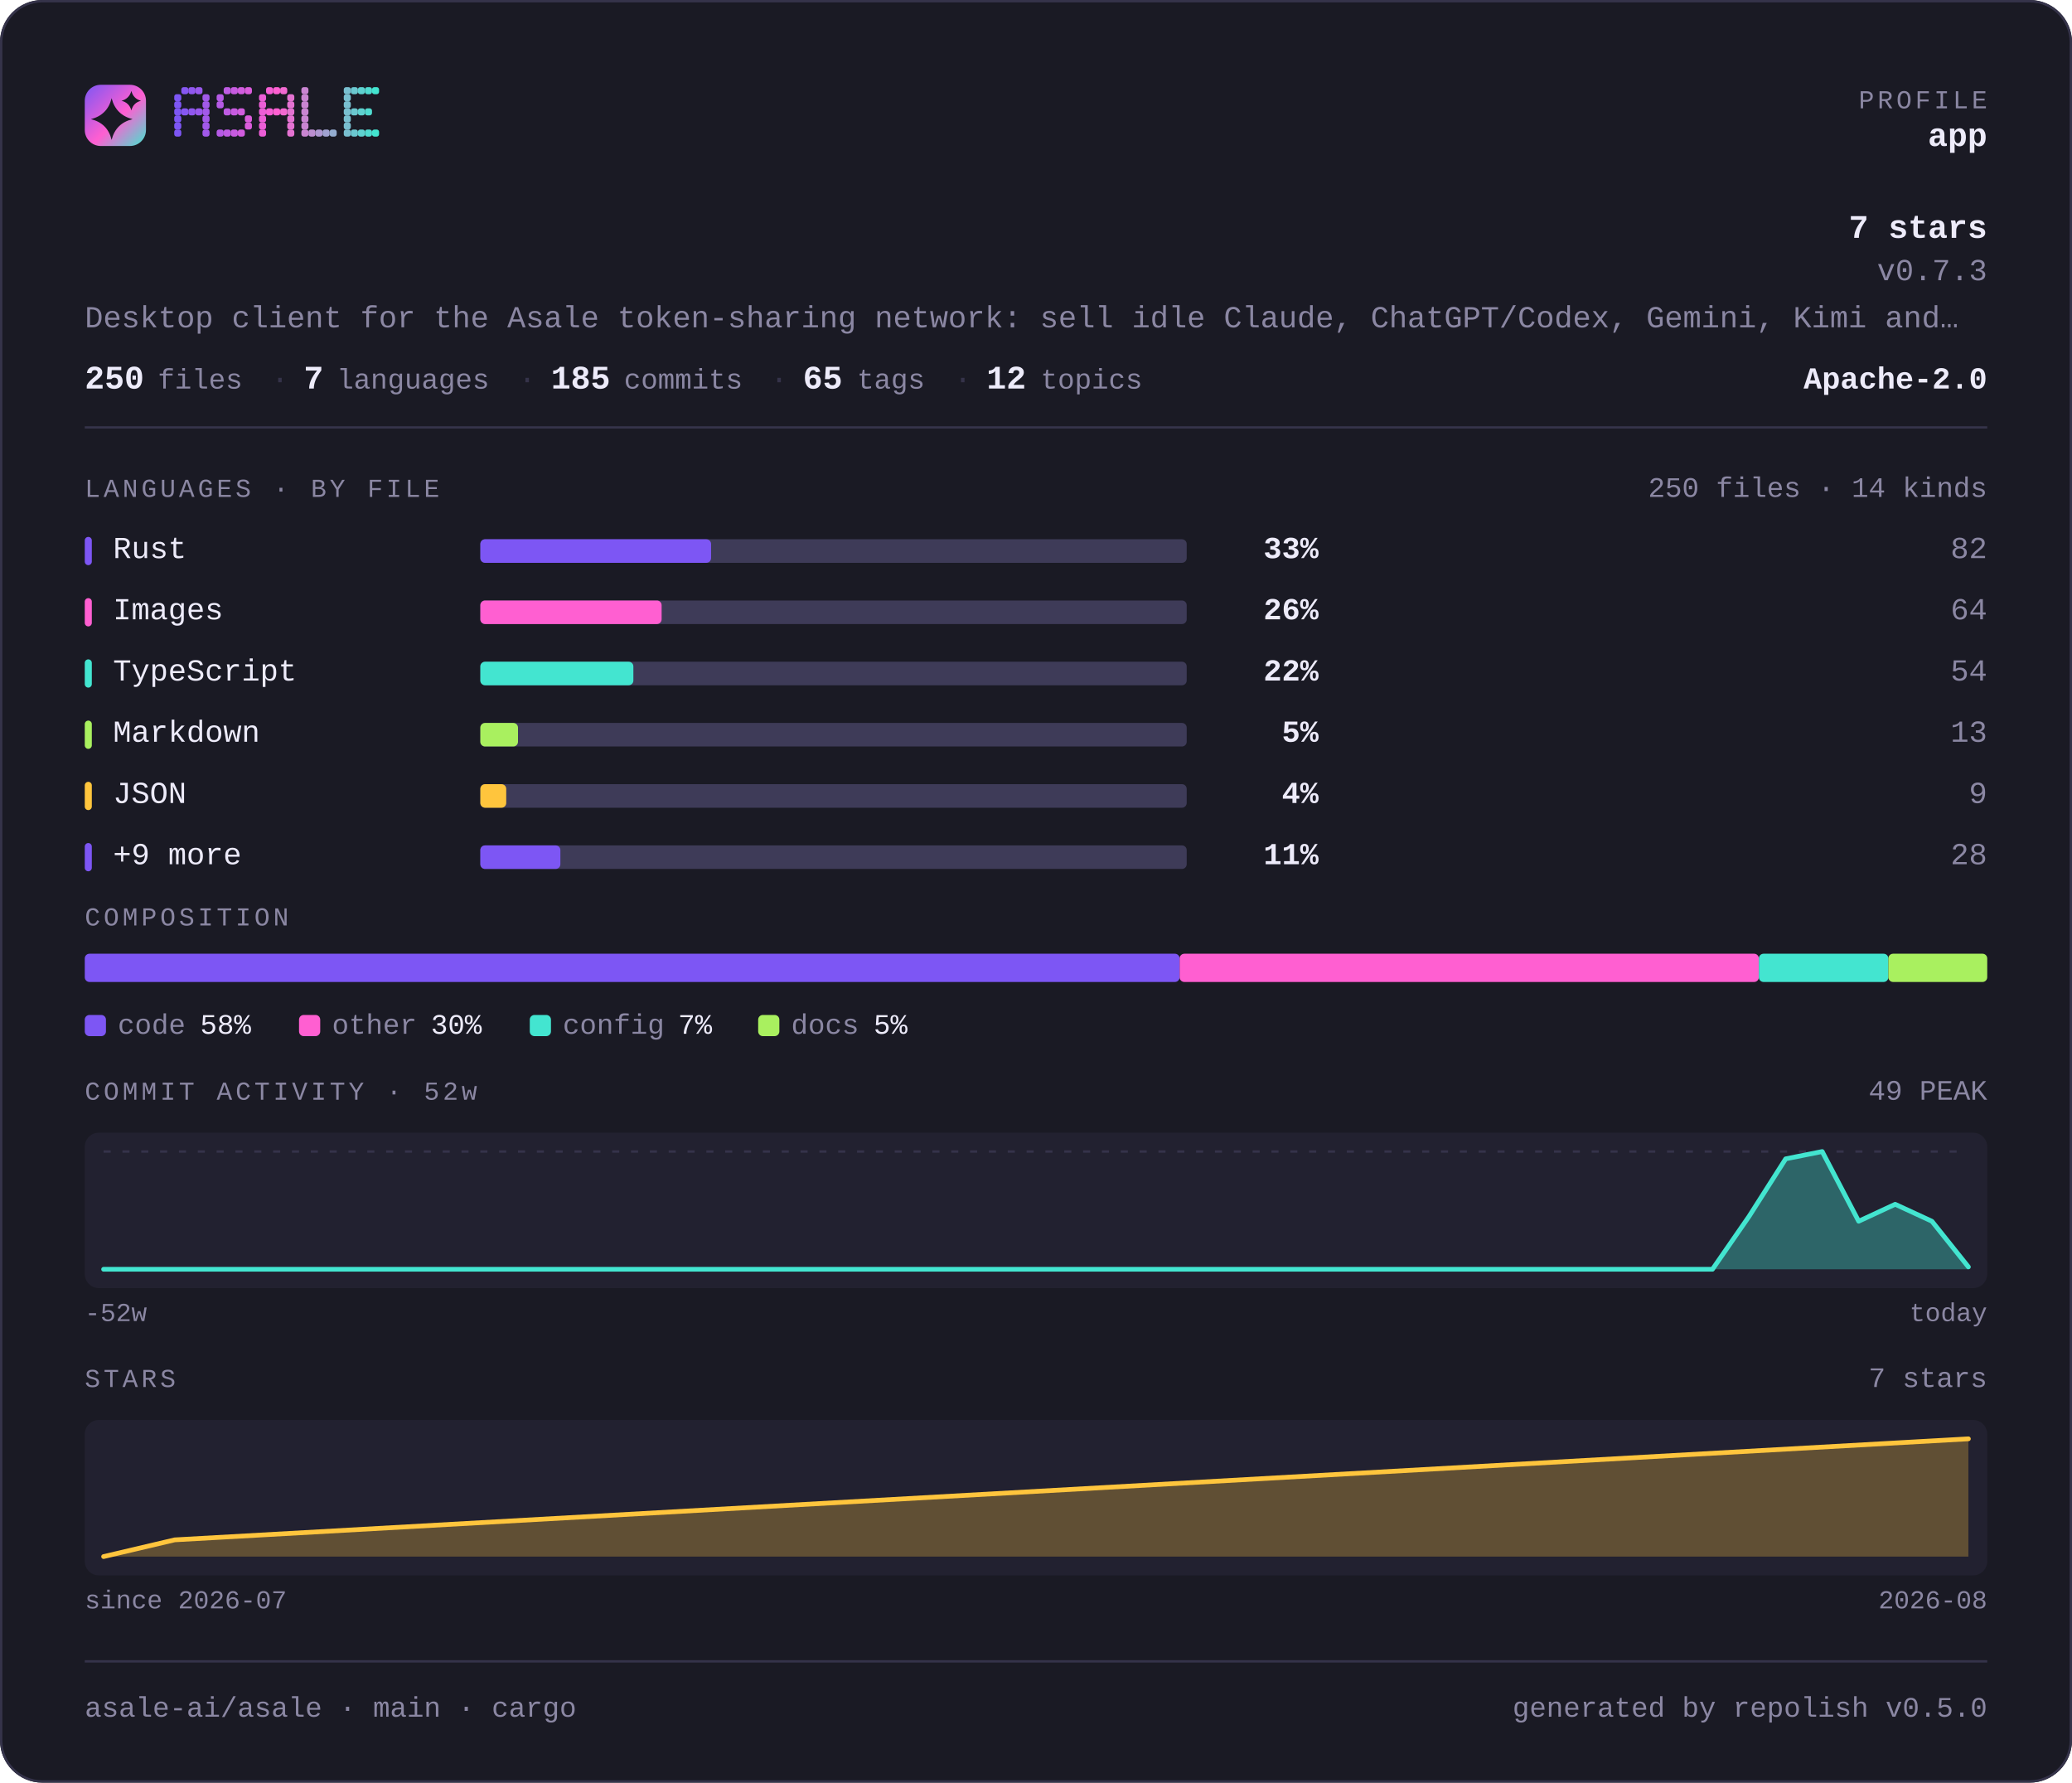
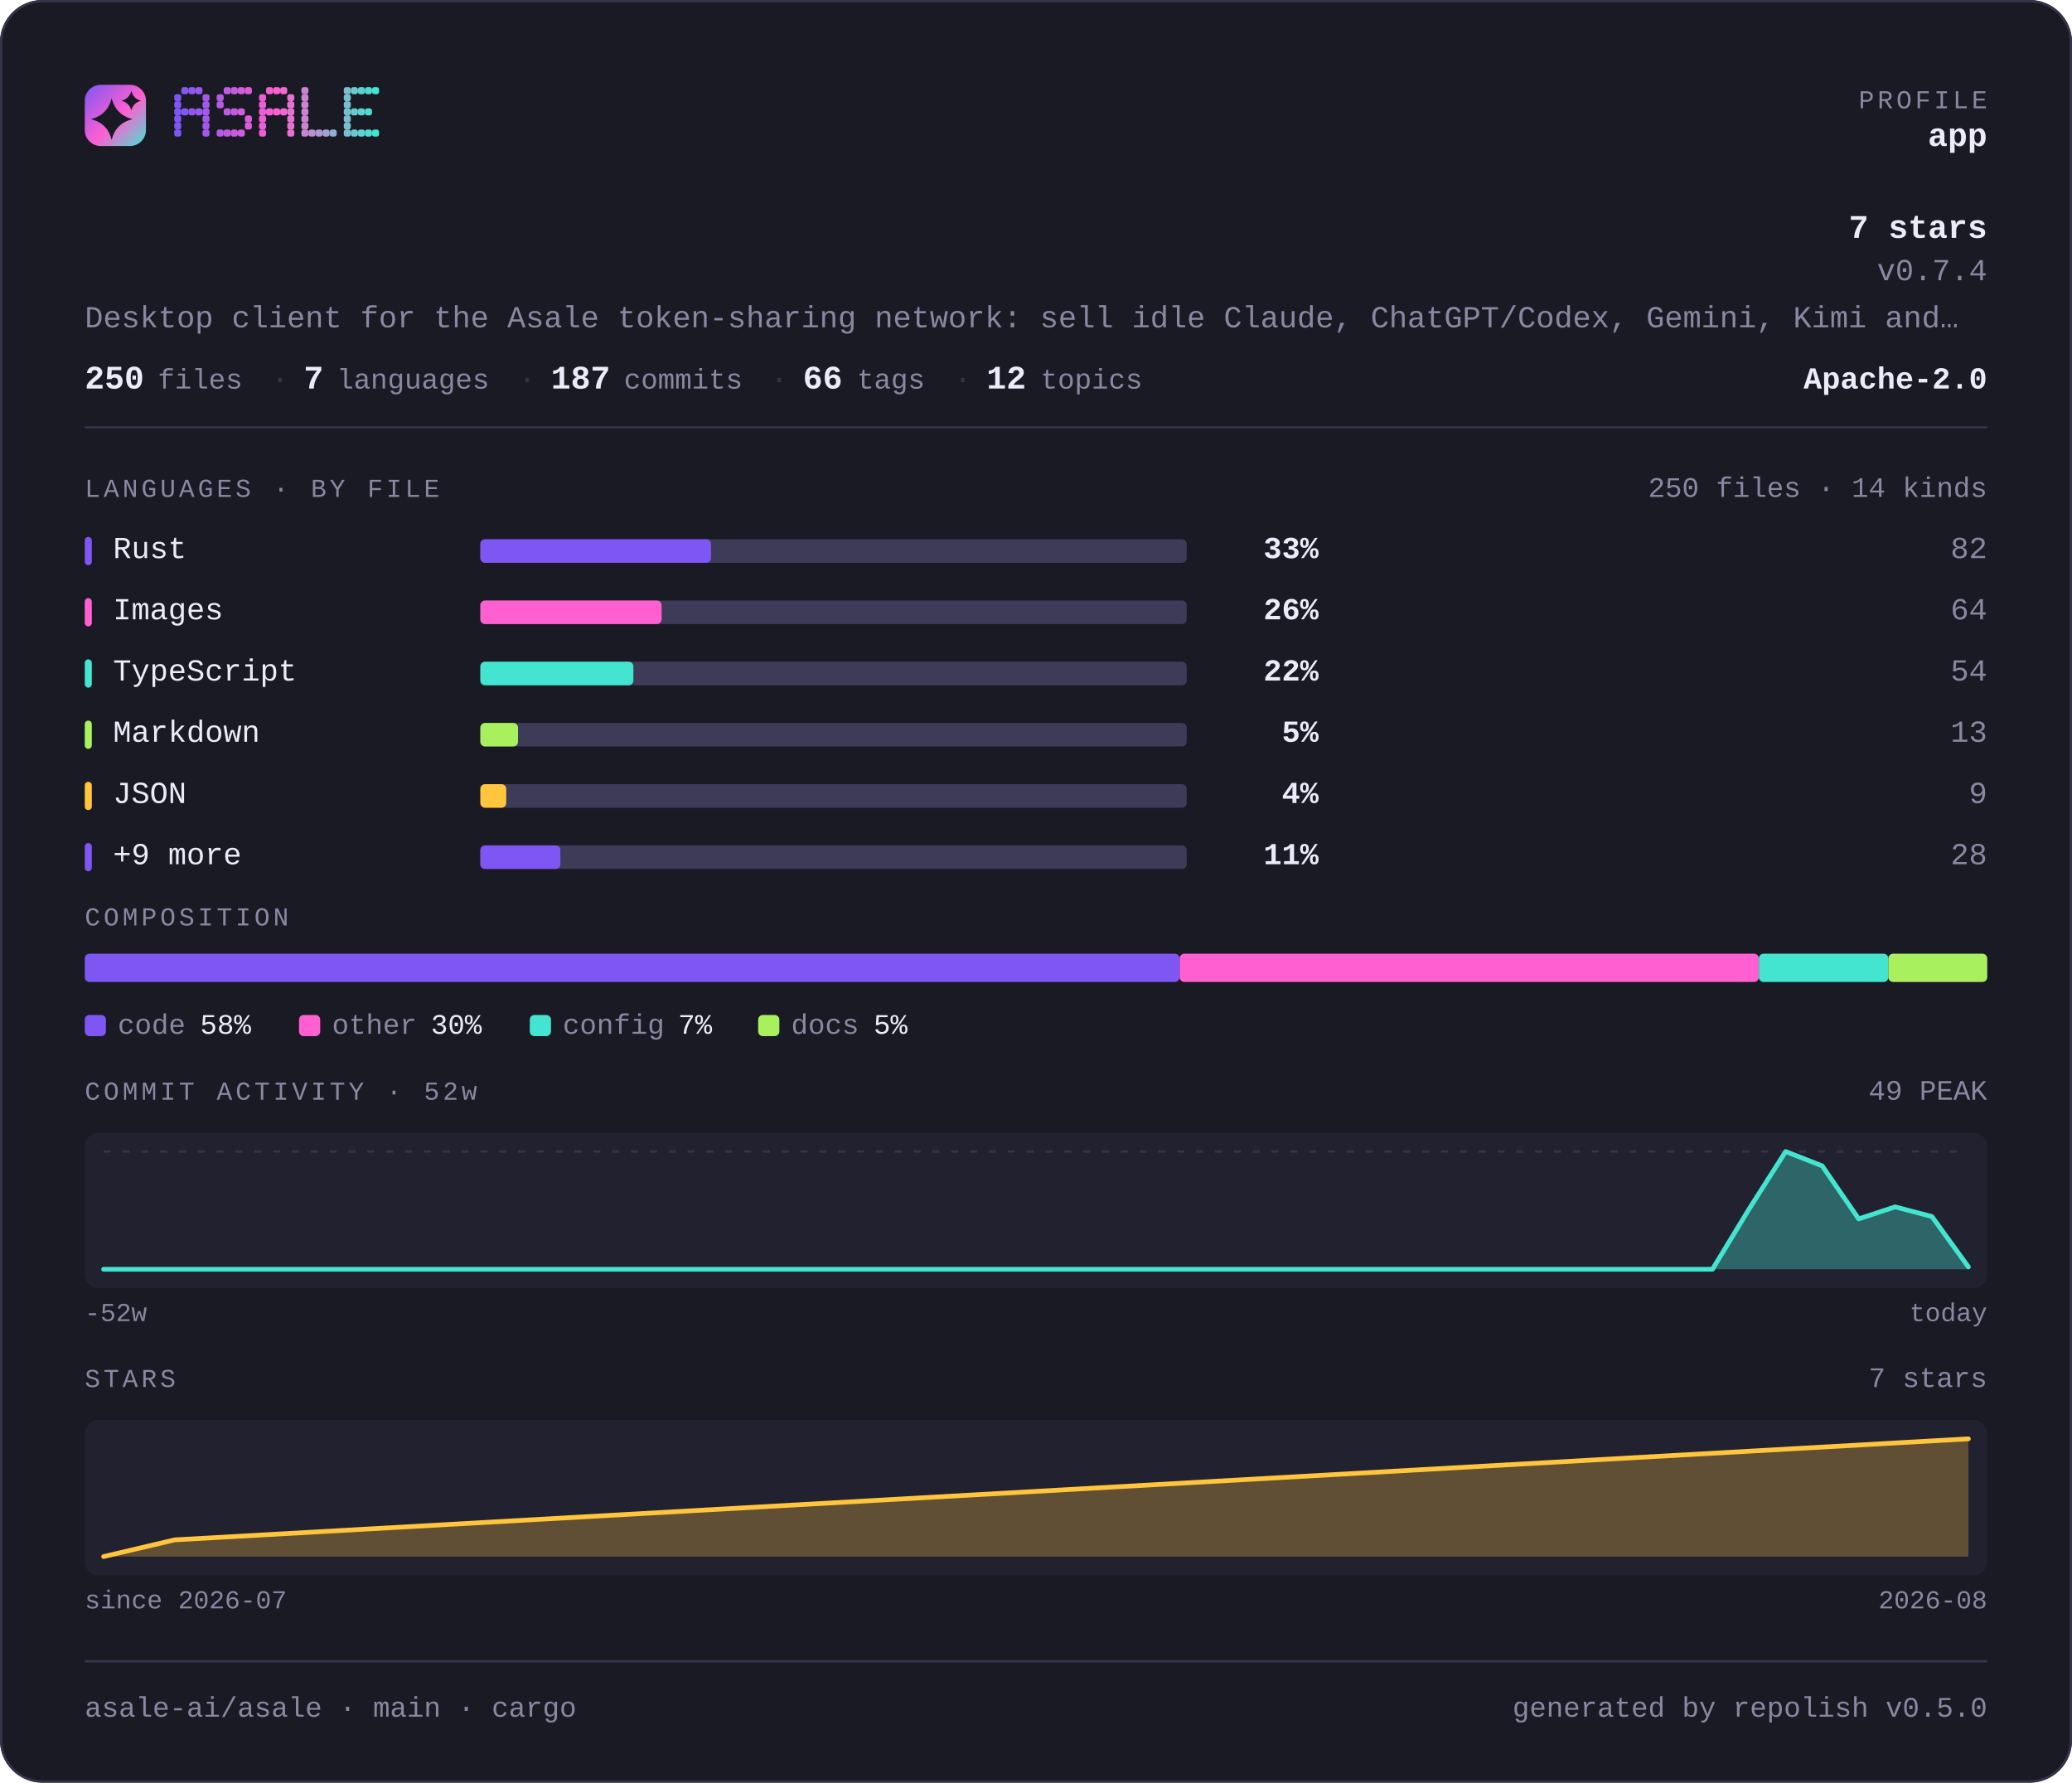
<svg xmlns="http://www.w3.org/2000/svg" width="880" height="757" viewBox="0 0 880 757" lang="en" role="img" aria-label="asale-ai/asale — repository overview">
  <defs>
    <linearGradient id="brand" x1="0" y1="0" x2="1" y2="1">
      <stop offset="0" stop-color="#7d56f4" />
      <stop offset="0.55" stop-color="#ff5fd1" />
      <stop offset="1" stop-color="#43e5d0" />
    </linearGradient>
  </defs>
  <style>
    .t { font-family: ui-monospace, SFMono-Regular, "SF Mono", Menlo, Consolas, "Liberation Mono", "Noto Sans Mono CJK SC", "Noto Sans Mono CJK JP", "Microsoft YaHei", "Hiragino Sans", "Yu Gothic", monospace; }
  </style>
  <rect x="0" y="0" width="880" height="757" rx="18.0" fill="#1a1a24" />
  <rect x="0.5" y="0.5" width="879" height="756" rx="17.5" fill="none" stroke="#35334a" />
  <rect x="36" y="36" width="26" height="26" rx="6.8" fill="url(#brand)" />
  <path d="M47.4 41.7Q49.2 48.8 56.3 50.6Q49.2 52.3 47.4 59.4Q45.7 52.3 38.6 50.6Q45.7 48.8 47.4 41.7Z" fill="#1a1a24" />
  <path d="M55.8 38.6Q56.6 41.9 59.9 42.8Q56.6 43.6 55.8 46.9Q54.9 43.6 51.6 42.8Q54.9 41.9 55.8 38.6Z" fill="#1a1a24" />
  <g fill="#7d56f4">
    <rect x="74" y="40" width="3" height="3" rx="1" />
    <rect x="74" y="43" width="3" height="3" rx="1" />
    <rect x="74" y="46" width="3" height="3" rx="1" />
    <rect x="74" y="49" width="3" height="3" rx="1" />
    <rect x="74" y="52" width="3" height="3" rx="1" />
    <rect x="74" y="55" width="3" height="3" rx="1" />
  </g>
  <g fill="#8657f2">
    <rect x="77" y="37" width="3" height="3" rx="1" />
    <rect x="77" y="46" width="3" height="3" rx="1" />
  </g>
  <g fill="#9057ef">
    <rect x="80" y="37" width="3" height="3" rx="1" />
    <rect x="80" y="46" width="3" height="3" rx="1" />
  </g>
  <g fill="#9958ed">
    <rect x="83" y="37" width="3" height="3" rx="1" />
    <rect x="83" y="46" width="3" height="3" rx="1" />
  </g>
  <g fill="#a259ea">
    <rect x="86" y="40" width="3" height="3" rx="1" />
    <rect x="86" y="43" width="3" height="3" rx="1" />
    <rect x="86" y="46" width="3" height="3" rx="1" />
    <rect x="86" y="49" width="3" height="3" rx="1" />
    <rect x="86" y="52" width="3" height="3" rx="1" />
    <rect x="86" y="55" width="3" height="3" rx="1" />
  </g>
  <g fill="#b55ae5">
    <rect x="92" y="40" width="3" height="3" rx="1" />
    <rect x="92" y="43" width="3" height="3" rx="1" />
    <rect x="92" y="55" width="3" height="3" rx="1" />
  </g>
  <g fill="#be5be3">
    <rect x="95" y="37" width="3" height="3" rx="1" />
    <rect x="95" y="46" width="3" height="3" rx="1" />
    <rect x="95" y="55" width="3" height="3" rx="1" />
  </g>
  <g fill="#c75be0">
    <rect x="98" y="37" width="3" height="3" rx="1" />
    <rect x="98" y="46" width="3" height="3" rx="1" />
    <rect x="98" y="55" width="3" height="3" rx="1" />
  </g>
  <g fill="#d15cde">
    <rect x="101" y="37" width="3" height="3" rx="1" />
    <rect x="101" y="46" width="3" height="3" rx="1" />
    <rect x="101" y="55" width="3" height="3" rx="1" />
  </g>
  <g fill="#da5cdb">
    <rect x="104" y="37" width="3" height="3" rx="1" />
    <rect x="104" y="49" width="3" height="3" rx="1" />
    <rect x="104" y="52" width="3" height="3" rx="1" />
  </g>
  <g fill="#ec5ed6">
    <rect x="110" y="40" width="3" height="3" rx="1" />
    <rect x="110" y="43" width="3" height="3" rx="1" />
    <rect x="110" y="46" width="3" height="3" rx="1" />
    <rect x="110" y="49" width="3" height="3" rx="1" />
    <rect x="110" y="52" width="3" height="3" rx="1" />
    <rect x="110" y="55" width="3" height="3" rx="1" />
  </g>
  <g fill="#f65ed4">
    <rect x="113" y="37" width="3" height="3" rx="1" />
    <rect x="113" y="46" width="3" height="3" rx="1" />
  </g>
  <g fill="#ff5fd1">
    <rect x="116" y="37" width="3" height="3" rx="1" />
    <rect x="116" y="46" width="3" height="3" rx="1" />
  </g>
  <g fill="#f269d1">
    <rect x="119" y="37" width="3" height="3" rx="1" />
    <rect x="119" y="46" width="3" height="3" rx="1" />
  </g>
  <g fill="#e472d1">
    <rect x="122" y="40" width="3" height="3" rx="1" />
    <rect x="122" y="43" width="3" height="3" rx="1" />
    <rect x="122" y="46" width="3" height="3" rx="1" />
    <rect x="122" y="49" width="3" height="3" rx="1" />
    <rect x="122" y="52" width="3" height="3" rx="1" />
    <rect x="122" y="55" width="3" height="3" rx="1" />
  </g>
  <g fill="#c985d1">
    <rect x="128" y="37" width="3" height="3" rx="1" />
    <rect x="128" y="40" width="3" height="3" rx="1" />
    <rect x="128" y="43" width="3" height="3" rx="1" />
    <rect x="128" y="46" width="3" height="3" rx="1" />
    <rect x="128" y="49" width="3" height="3" rx="1" />
    <rect x="128" y="52" width="3" height="3" rx="1" />
    <rect x="128" y="55" width="3" height="3" rx="1" />
  </g>
  <g fill="#bc8fd1">
    <rect x="131" y="55" width="3" height="3" rx="1" />
  </g>
  <g fill="#ae98d1">
    <rect x="134" y="55" width="3" height="3" rx="1" />
  </g>
  <g fill="#a1a2d1">
    <rect x="137" y="55" width="3" height="3" rx="1" />
  </g>
  <g fill="#94acd0">
    <rect x="140" y="55" width="3" height="3" rx="1" />
  </g>
  <g fill="#79bfd0">
    <rect x="146" y="37" width="3" height="3" rx="1" />
    <rect x="146" y="40" width="3" height="3" rx="1" />
    <rect x="146" y="43" width="3" height="3" rx="1" />
    <rect x="146" y="46" width="3" height="3" rx="1" />
    <rect x="146" y="49" width="3" height="3" rx="1" />
    <rect x="146" y="52" width="3" height="3" rx="1" />
    <rect x="146" y="55" width="3" height="3" rx="1" />
  </g>
  <g fill="#6bc8d0">
    <rect x="149" y="37" width="3" height="3" rx="1" />
    <rect x="149" y="46" width="3" height="3" rx="1" />
    <rect x="149" y="55" width="3" height="3" rx="1" />
  </g>
  <g fill="#5ed2d0">
    <rect x="152" y="37" width="3" height="3" rx="1" />
    <rect x="152" y="46" width="3" height="3" rx="1" />
    <rect x="152" y="55" width="3" height="3" rx="1" />
  </g>
  <g fill="#50dbd0">
    <rect x="155" y="37" width="3" height="3" rx="1" />
    <rect x="155" y="46" width="3" height="3" rx="1" />
    <rect x="155" y="55" width="3" height="3" rx="1" />
  </g>
  <g fill="#43e5d0">
    <rect x="158" y="37" width="3" height="3" rx="1" />
    <rect x="158" y="55" width="3" height="3" rx="1" />
  </g>
  <text class="t" x="844" y="46" font-size="11" fill="#8b87a3" text-anchor="end" letter-spacing="1.4">PROFILE</text>
  <text class="t" x="844" y="62" font-size="14" fill="#edebfa" text-anchor="end" font-weight="700">app</text>
  <text class="t" x="844" y="101" font-size="14" fill="#edebfa" text-anchor="end" font-weight="700">7 stars</text>
-   <text class="t" x="844" y="119" font-size="13" fill="#8b87a3" text-anchor="end">v0.7.3</text>
+   <text class="t" x="844" y="119" font-size="13" fill="#8b87a3" text-anchor="end">v0.7.4</text>
  <text class="t" x="36" y="139" font-size="13" fill="#8b87a3" text-anchor="start">Desktop client for the Asale token-sharing network: sell idle Claude, ChatGPT/Codex, Gemini, Kimi and…</text>
  <text class="t" x="36" y="165" font-size="14" fill="#edebfa" text-anchor="start" font-weight="700">250</text>
  <text class="t" x="67" y="165" font-size="12" fill="#8b87a3" text-anchor="start">files</text>
  <text class="t" x="115" y="165" font-size="13" fill="#35334a" text-anchor="start">·</text>
  <text class="t" x="129" y="165" font-size="14" fill="#edebfa" text-anchor="start" font-weight="700">7</text>
  <text class="t" x="143" y="165" font-size="12" fill="#8b87a3" text-anchor="start">languages</text>
  <text class="t" x="220" y="165" font-size="13" fill="#35334a" text-anchor="start">·</text>
-   <text class="t" x="234" y="165" font-size="14" fill="#edebfa" text-anchor="start" font-weight="700">185</text>
+   <text class="t" x="234" y="165" font-size="14" fill="#edebfa" text-anchor="start" font-weight="700">187</text>
  <text class="t" x="265" y="165" font-size="12" fill="#8b87a3" text-anchor="start">commits</text>
  <text class="t" x="327" y="165" font-size="13" fill="#35334a" text-anchor="start">·</text>
-   <text class="t" x="341" y="165" font-size="14" fill="#edebfa" text-anchor="start" font-weight="700">65</text>
+   <text class="t" x="341" y="165" font-size="14" fill="#edebfa" text-anchor="start" font-weight="700">66</text>
  <text class="t" x="364" y="165" font-size="12" fill="#8b87a3" text-anchor="start">tags</text>
  <text class="t" x="405" y="165" font-size="13" fill="#35334a" text-anchor="start">·</text>
  <text class="t" x="419" y="165" font-size="14" fill="#edebfa" text-anchor="start" font-weight="700">12</text>
  <text class="t" x="442" y="165" font-size="12" fill="#8b87a3" text-anchor="start">topics</text>
  <text class="t" x="844" y="165" font-size="13" fill="#edebfa" text-anchor="end" font-weight="700">Apache-2.0</text>
  <rect x="36" y="181" width="808" height="1" fill="#35334a" />
  <text class="t" x="36" y="211" font-size="11" fill="#8b87a3" text-anchor="start" letter-spacing="1.4">LANGUAGES · BY FILE</text>
  <text class="t" x="844" y="211" font-size="12" fill="#8b87a3" text-anchor="end">250 files · 14 kinds</text>
  <rect x="36" y="228" width="3" height="12" rx="1.5" fill="#7d56f4" />
  <text class="t" x="48" y="237" font-size="13" fill="#edebfa" text-anchor="start">Rust</text>
  <rect x="204" y="229" width="300" height="10" rx="2.0" fill="#3e3b58" />
  <rect x="204" y="229" width="98" height="10" rx="2.0" fill="#7d56f4" />
  <text class="t" x="560" y="237" font-size="13" fill="#edebfa" text-anchor="end" font-weight="700">33%</text>
  <text class="t" x="844" y="237" font-size="13" fill="#8b87a3" text-anchor="end">82</text>
  <rect x="36" y="254" width="3" height="12" rx="1.5" fill="#ff5fd1" />
  <text class="t" x="48" y="263" font-size="13" fill="#edebfa" text-anchor="start">Images</text>
  <rect x="204" y="255" width="300" height="10" rx="2.0" fill="#3e3b58" />
  <rect x="204" y="255" width="77" height="10" rx="2.0" fill="#ff5fd1" />
  <text class="t" x="560" y="263" font-size="13" fill="#edebfa" text-anchor="end" font-weight="700">26%</text>
  <text class="t" x="844" y="263" font-size="13" fill="#8b87a3" text-anchor="end">64</text>
  <rect x="36" y="280" width="3" height="12" rx="1.5" fill="#43e5d0" />
  <text class="t" x="48" y="289" font-size="13" fill="#edebfa" text-anchor="start">TypeScript</text>
  <rect x="204" y="281" width="300" height="10" rx="2.0" fill="#3e3b58" />
  <rect x="204" y="281" width="65" height="10" rx="2.0" fill="#43e5d0" />
  <text class="t" x="560" y="289" font-size="13" fill="#edebfa" text-anchor="end" font-weight="700">22%</text>
  <text class="t" x="844" y="289" font-size="13" fill="#8b87a3" text-anchor="end">54</text>
  <rect x="36" y="306" width="3" height="12" rx="1.5" fill="#a9f05f" />
  <text class="t" x="48" y="315" font-size="13" fill="#edebfa" text-anchor="start">Markdown</text>
  <rect x="204" y="307" width="300" height="10" rx="2.0" fill="#3e3b58" />
  <rect x="204" y="307" width="16" height="10" rx="2.0" fill="#a9f05f" />
  <text class="t" x="560" y="315" font-size="13" fill="#edebfa" text-anchor="end" font-weight="700">5%</text>
  <text class="t" x="844" y="315" font-size="13" fill="#8b87a3" text-anchor="end">13</text>
  <rect x="36" y="332" width="3" height="12" rx="1.5" fill="#ffc53d" />
  <text class="t" x="48" y="341" font-size="13" fill="#edebfa" text-anchor="start">JSON</text>
  <rect x="204" y="333" width="300" height="10" rx="2.0" fill="#3e3b58" />
  <rect x="204" y="333" width="11" height="10" rx="2.0" fill="#ffc53d" />
  <text class="t" x="560" y="341" font-size="13" fill="#edebfa" text-anchor="end" font-weight="700">4%</text>
  <text class="t" x="844" y="341" font-size="13" fill="#8b87a3" text-anchor="end">9</text>
  <rect x="36" y="358" width="3" height="12" rx="1.5" fill="#7d56f4" />
  <text class="t" x="48" y="367" font-size="13" fill="#edebfa" text-anchor="start">+9 more</text>
  <rect x="204" y="359" width="300" height="10" rx="2.0" fill="#3e3b58" />
  <rect x="204" y="359" width="34" height="10" rx="2.0" fill="#7d56f4" />
  <text class="t" x="560" y="367" font-size="13" fill="#edebfa" text-anchor="end" font-weight="700">11%</text>
  <text class="t" x="844" y="367" font-size="13" fill="#8b87a3" text-anchor="end">28</text>
  <text class="t" x="36" y="393" font-size="11" fill="#8b87a3" text-anchor="start" letter-spacing="1.4">COMPOSITION</text>
  <rect x="36" y="405" width="465" height="12" rx="2.0" fill="#7d56f4" />
  <rect x="501" y="405" width="246" height="12" rx="2.0" fill="#ff5fd1" />
  <rect x="747" y="405" width="55" height="12" rx="2.0" fill="#43e5d0" />
  <rect x="802" y="405" width="42" height="12" rx="2.0" fill="#a9f05f" />
  <rect x="36" y="431" width="9" height="9" rx="2.0" fill="#7d56f4" />
  <text class="t" x="50" y="439" font-size="12" fill="#8b87a3" text-anchor="start">code</text>
  <text class="t" x="85" y="439" font-size="12" fill="#edebfa" text-anchor="start">58%</text>
  <rect x="127" y="431" width="9" height="9" rx="2.0" fill="#ff5fd1" />
  <text class="t" x="141" y="439" font-size="12" fill="#8b87a3" text-anchor="start">other</text>
  <text class="t" x="183" y="439" font-size="12" fill="#edebfa" text-anchor="start">30%</text>
  <rect x="225" y="431" width="9" height="9" rx="2.0" fill="#43e5d0" />
  <text class="t" x="239" y="439" font-size="12" fill="#8b87a3" text-anchor="start">config</text>
  <text class="t" x="288" y="439" font-size="12" fill="#edebfa" text-anchor="start">7%</text>
  <rect x="322" y="431" width="9" height="9" rx="2.0" fill="#a9f05f" />
  <text class="t" x="336" y="439" font-size="12" fill="#8b87a3" text-anchor="start">docs</text>
  <text class="t" x="371" y="439" font-size="12" fill="#edebfa" text-anchor="start">5%</text>
  <text class="t" x="36" y="467" font-size="11" fill="#8b87a3" text-anchor="start" letter-spacing="1.4">COMMIT ACTIVITY · 52w</text>
  <text class="t" x="844" y="467" font-size="12" fill="#8b87a3" text-anchor="end">49 PEAK</text>
  <rect x="36" y="481" width="808" height="66" rx="6.0" fill="#222130" />
  <line x1="44" y1="489" x2="836" y2="489" stroke="#35334a" stroke-width="1" stroke-dasharray="3 5" />
-   <path d="M44.0 539.0 L59.5 539.0 L75.1 539.0 L90.6 539.0 L106.1 539.0 L121.6 539.0 L137.2 539.0 L152.7 539.0 L168.2 539.0 L183.8 539.0 L199.3 539.0 L214.8 539.0 L230.4 539.0 L245.9 539.0 L261.4 539.0 L276.9 539.0 L292.5 539.0 L308.0 539.0 L323.5 539.0 L339.1 539.0 L354.6 539.0 L370.1 539.0 L385.6 539.0 L401.2 539.0 L416.7 539.0 L432.2 539.0 L447.8 539.0 L463.3 539.0 L478.8 539.0 L494.4 539.0 L509.9 539.0 L525.4 539.0 L540.9 539.0 L556.5 539.0 L572.0 539.0 L587.5 539.0 L603.1 539.0 L618.6 539.0 L634.1 539.0 L649.6 539.0 L665.2 539.0 L680.7 539.0 L696.2 539.0 L711.8 539.0 L727.3 539.0 L742.8 516.6 L758.4 492.1 L773.9 489.0 L789.4 518.6 L804.9 511.4 L820.5 518.6 L836.0 538.0 L836.0 539 L44 539 Z" fill="#43e5d0" fill-opacity="0.35" />
-   <path d="M44.0 539.0 L59.5 539.0 L75.1 539.0 L90.6 539.0 L106.1 539.0 L121.6 539.0 L137.2 539.0 L152.7 539.0 L168.2 539.0 L183.8 539.0 L199.3 539.0 L214.8 539.0 L230.4 539.0 L245.9 539.0 L261.4 539.0 L276.9 539.0 L292.5 539.0 L308.0 539.0 L323.5 539.0 L339.1 539.0 L354.6 539.0 L370.1 539.0 L385.6 539.0 L401.2 539.0 L416.7 539.0 L432.2 539.0 L447.8 539.0 L463.3 539.0 L478.8 539.0 L494.4 539.0 L509.9 539.0 L525.4 539.0 L540.9 539.0 L556.5 539.0 L572.0 539.0 L587.5 539.0 L603.1 539.0 L618.6 539.0 L634.1 539.0 L649.6 539.0 L665.2 539.0 L680.7 539.0 L696.2 539.0 L711.8 539.0 L727.3 539.0 L742.8 516.6 L758.4 492.1 L773.9 489.0 L789.4 518.6 L804.9 511.4 L820.5 518.6 L836.0 538.0" fill="none" stroke="#43e5d0" stroke-width="2" stroke-linejoin="round" stroke-linecap="round" />
+   <path d="M44.0 539.0 L59.5 539.0 L75.1 539.0 L90.6 539.0 L106.1 539.0 L121.6 539.0 L137.2 539.0 L152.7 539.0 L168.2 539.0 L183.8 539.0 L199.3 539.0 L214.8 539.0 L230.4 539.0 L245.9 539.0 L261.4 539.0 L276.9 539.0 L292.5 539.0 L308.0 539.0 L323.5 539.0 L339.1 539.0 L354.6 539.0 L370.1 539.0 L385.6 539.0 L401.2 539.0 L416.7 539.0 L432.2 539.0 L447.8 539.0 L463.3 539.0 L478.8 539.0 L494.4 539.0 L509.9 539.0 L525.4 539.0 L540.9 539.0 L556.5 539.0 L572.0 539.0 L587.5 539.0 L603.1 539.0 L618.6 539.0 L634.1 539.0 L649.6 539.0 L665.2 539.0 L680.7 539.0 L696.2 539.0 L711.8 539.0 L727.3 539.0 L742.8 513.5 L758.4 489.0 L773.9 495.1 L789.4 517.6 L804.9 512.5 L820.5 516.6 L836.0 538.0 L836.0 539 L44 539 Z" fill="#43e5d0" fill-opacity="0.35" />
+   <path d="M44.0 539.0 L59.5 539.0 L75.1 539.0 L90.6 539.0 L106.1 539.0 L121.6 539.0 L137.2 539.0 L152.7 539.0 L168.2 539.0 L183.8 539.0 L199.3 539.0 L214.8 539.0 L230.4 539.0 L245.9 539.0 L261.4 539.0 L276.9 539.0 L292.5 539.0 L308.0 539.0 L323.5 539.0 L339.1 539.0 L354.6 539.0 L370.1 539.0 L385.6 539.0 L401.2 539.0 L416.7 539.0 L432.2 539.0 L447.8 539.0 L463.3 539.0 L478.8 539.0 L494.4 539.0 L509.9 539.0 L525.4 539.0 L540.9 539.0 L556.5 539.0 L572.0 539.0 L587.5 539.0 L603.1 539.0 L618.6 539.0 L634.1 539.0 L649.6 539.0 L665.2 539.0 L680.7 539.0 L696.2 539.0 L711.8 539.0 L727.3 539.0 L742.8 513.5 L758.4 489.0 L773.9 495.1 L789.4 517.6 L804.9 512.5 L820.5 516.6 L836.0 538.0" fill="none" stroke="#43e5d0" stroke-width="2" stroke-linejoin="round" stroke-linecap="round" />
  <text class="t" x="36" y="561" font-size="11" fill="#8b87a3" text-anchor="start">-52w</text>
  <text class="t" x="844" y="561" font-size="11" fill="#8b87a3" text-anchor="end">today</text>
  <text class="t" x="36" y="589" font-size="11" fill="#8b87a3" text-anchor="start" letter-spacing="1.4">STARS</text>
  <text class="t" x="844" y="589" font-size="12" fill="#8b87a3" text-anchor="end">7 stars</text>
  <rect x="36" y="603" width="808" height="66" rx="6.0" fill="#222130" />
  <path d="M44.0 661.0 L74.2 653.9 L836.0 611.0 L836.0 661 L44.0 661 Z" fill="#ffc53d" fill-opacity="0.28" />
  <path d="M44.0 661.0 L74.2 653.9 L836.0 611.0" fill="none" stroke="#ffc53d" stroke-width="2" stroke-linejoin="round" stroke-linecap="round" />
  <text class="t" x="36" y="683" font-size="11" fill="#8b87a3" text-anchor="start">since 2026-07</text>
  <text class="t" x="844" y="683" font-size="11" fill="#8b87a3" text-anchor="end">2026-08</text>
  <rect x="36" y="705" width="808" height="1" fill="#35334a" />
  <text class="t" x="36" y="729" font-size="12" fill="#8b87a3" text-anchor="start">asale-ai/asale · main · cargo</text>
  <text class="t" x="844" y="729" font-size="12" fill="#8b87a3" text-anchor="end">generated by repolish v0.5.0</text>
</svg>
